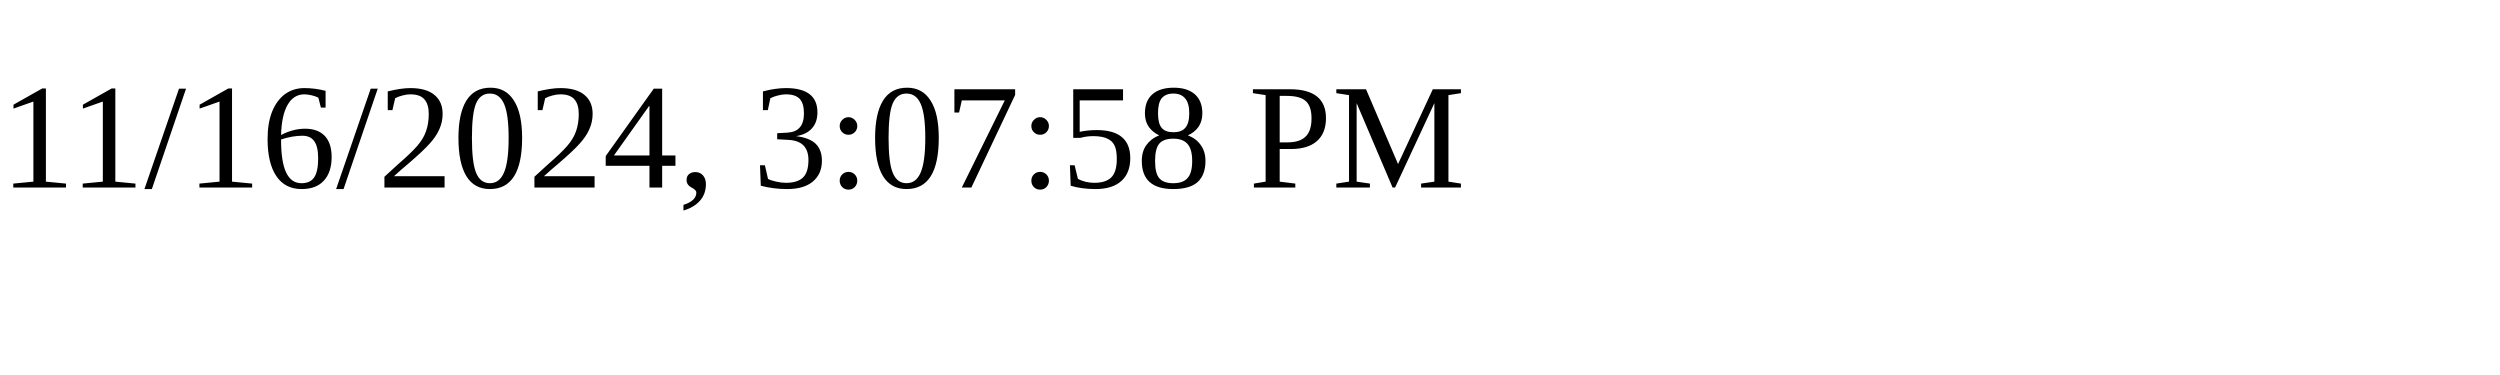
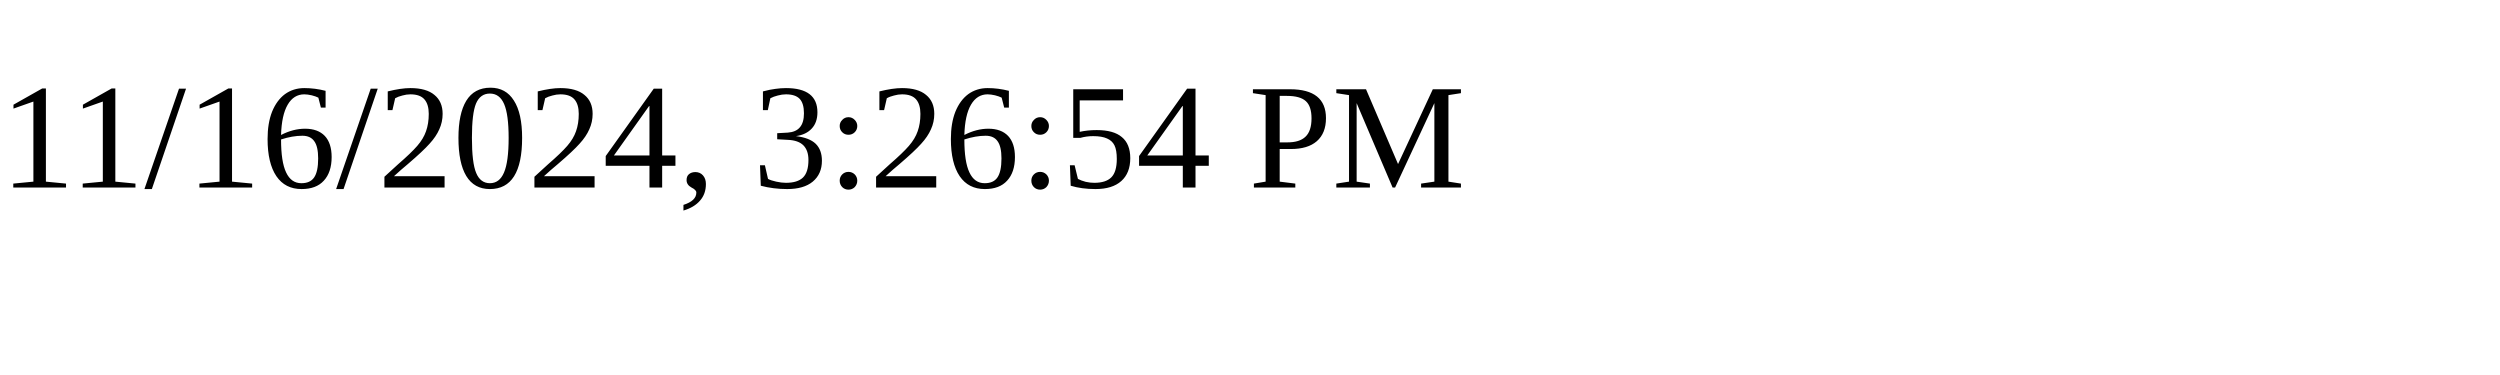
<svg xmlns="http://www.w3.org/2000/svg" height="30" width="200">
-   <text x="0" y="15">11/16/2024, 3:07:58 PM</text>
+   <text x="0" y="15">11/16/2024, 3:26:54 PM</text>
</svg>
